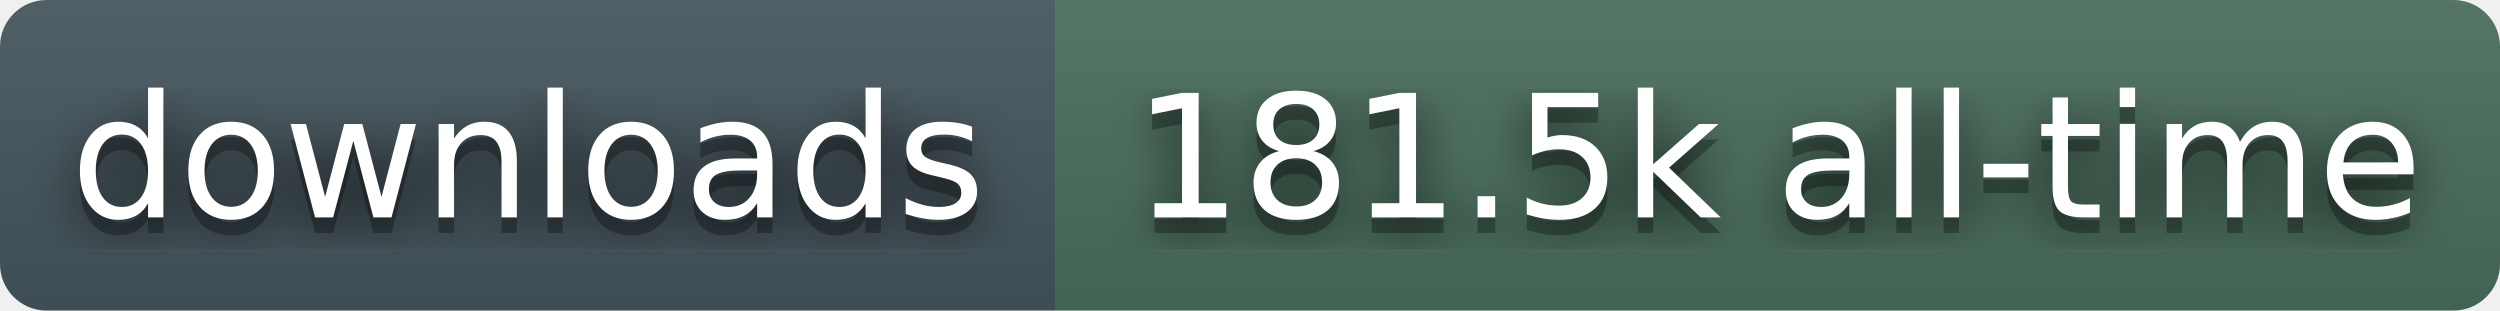
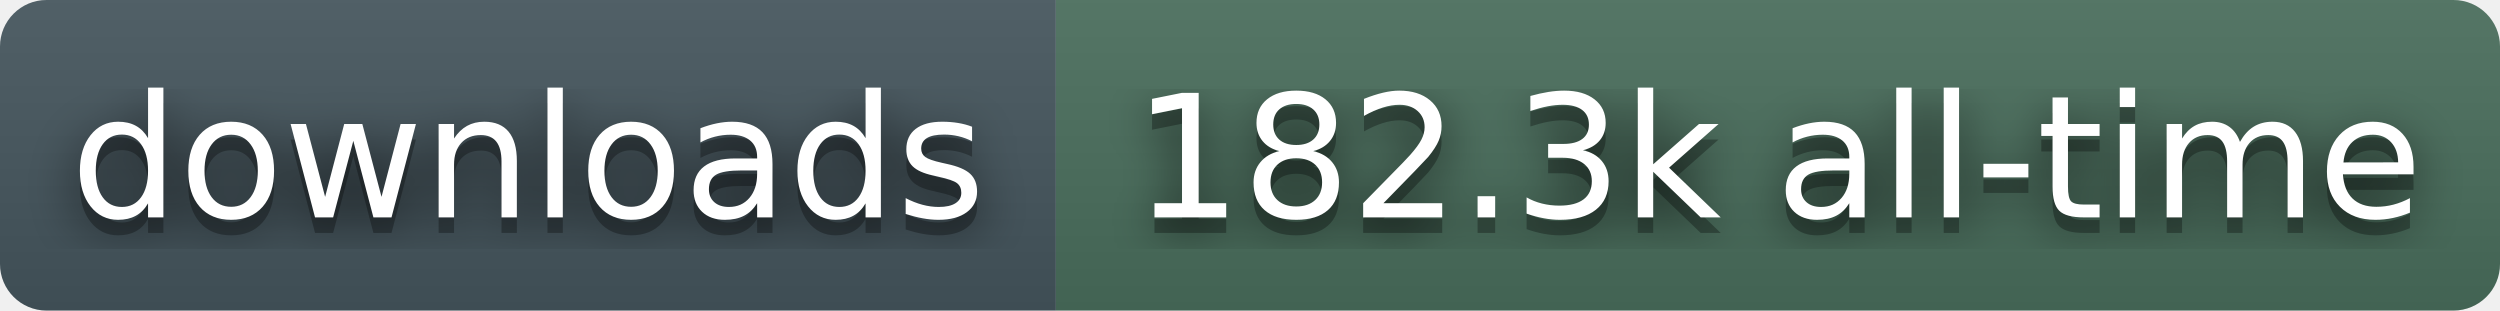
- <svg xmlns="http://www.w3.org/2000/svg" width="161" height="20" role="img" aria-label="downloads: 181.5k all-time">
+ <svg xmlns="http://www.w3.org/2000/svg" width="161" height="20" role="img" aria-label="downloads: 182.3k all-time">
  <filter id="blur">
    <feGaussianBlur stdDeviation="16" />
  </filter>
  <linearGradient id="s" x2="0" y2="100%">
    <stop offset="0" stop-color="#bbb" stop-opacity=".1" />
    <stop offset="1" stop-opacity=".1" />
  </linearGradient>
  <clipPath id="r">
    <rect width="161" height="20" rx="3" fill="#fff" />
  </clipPath>
  <g clip-path="url(#r)">
    <rect width="68" height="20" fill="#45565E" />
    <rect x="68" width="93" height="20" fill="#4A6E5C" />
    <rect width="161" height="20" fill="url(#s)" />
  </g>
  <g fill="#fff" text-anchor="middle" font-family="Verdana,Geneva,DejaVu Sans,sans-serif" text-rendering="geometricPrecision" font-size="110">
    <g transform="scale(.1)">
      <g aria-hidden="true" fill="#010101">
        <text x="340" y="150" fill-opacity=".8" filter="url(#blur)">downloads</text>
        <text x="340" y="150" fill-opacity=".3">downloads</text>
      </g>
      <text x="340" y="140">downloads</text>
    </g>
    <g transform="scale(.1)">
      <g aria-hidden="true" fill="#010101">
-         <text x="1145" y="150" fill-opacity=".8" filter="url(#blur)">181.5k all-time</text>
-         <text x="1145" y="150" fill-opacity=".3">181.5k all-time</text>
+         <text x="1145" y="150" fill-opacity=".8" filter="url(#blur)">182.3k all-time</text>
+         <text x="1145" y="150" fill-opacity=".3">182.3k all-time</text>
      </g>
-       <text x="1145" y="140">181.5k all-time</text>
+       <text x="1145" y="140">182.3k all-time</text>
    </g>
  </g>
</svg>
